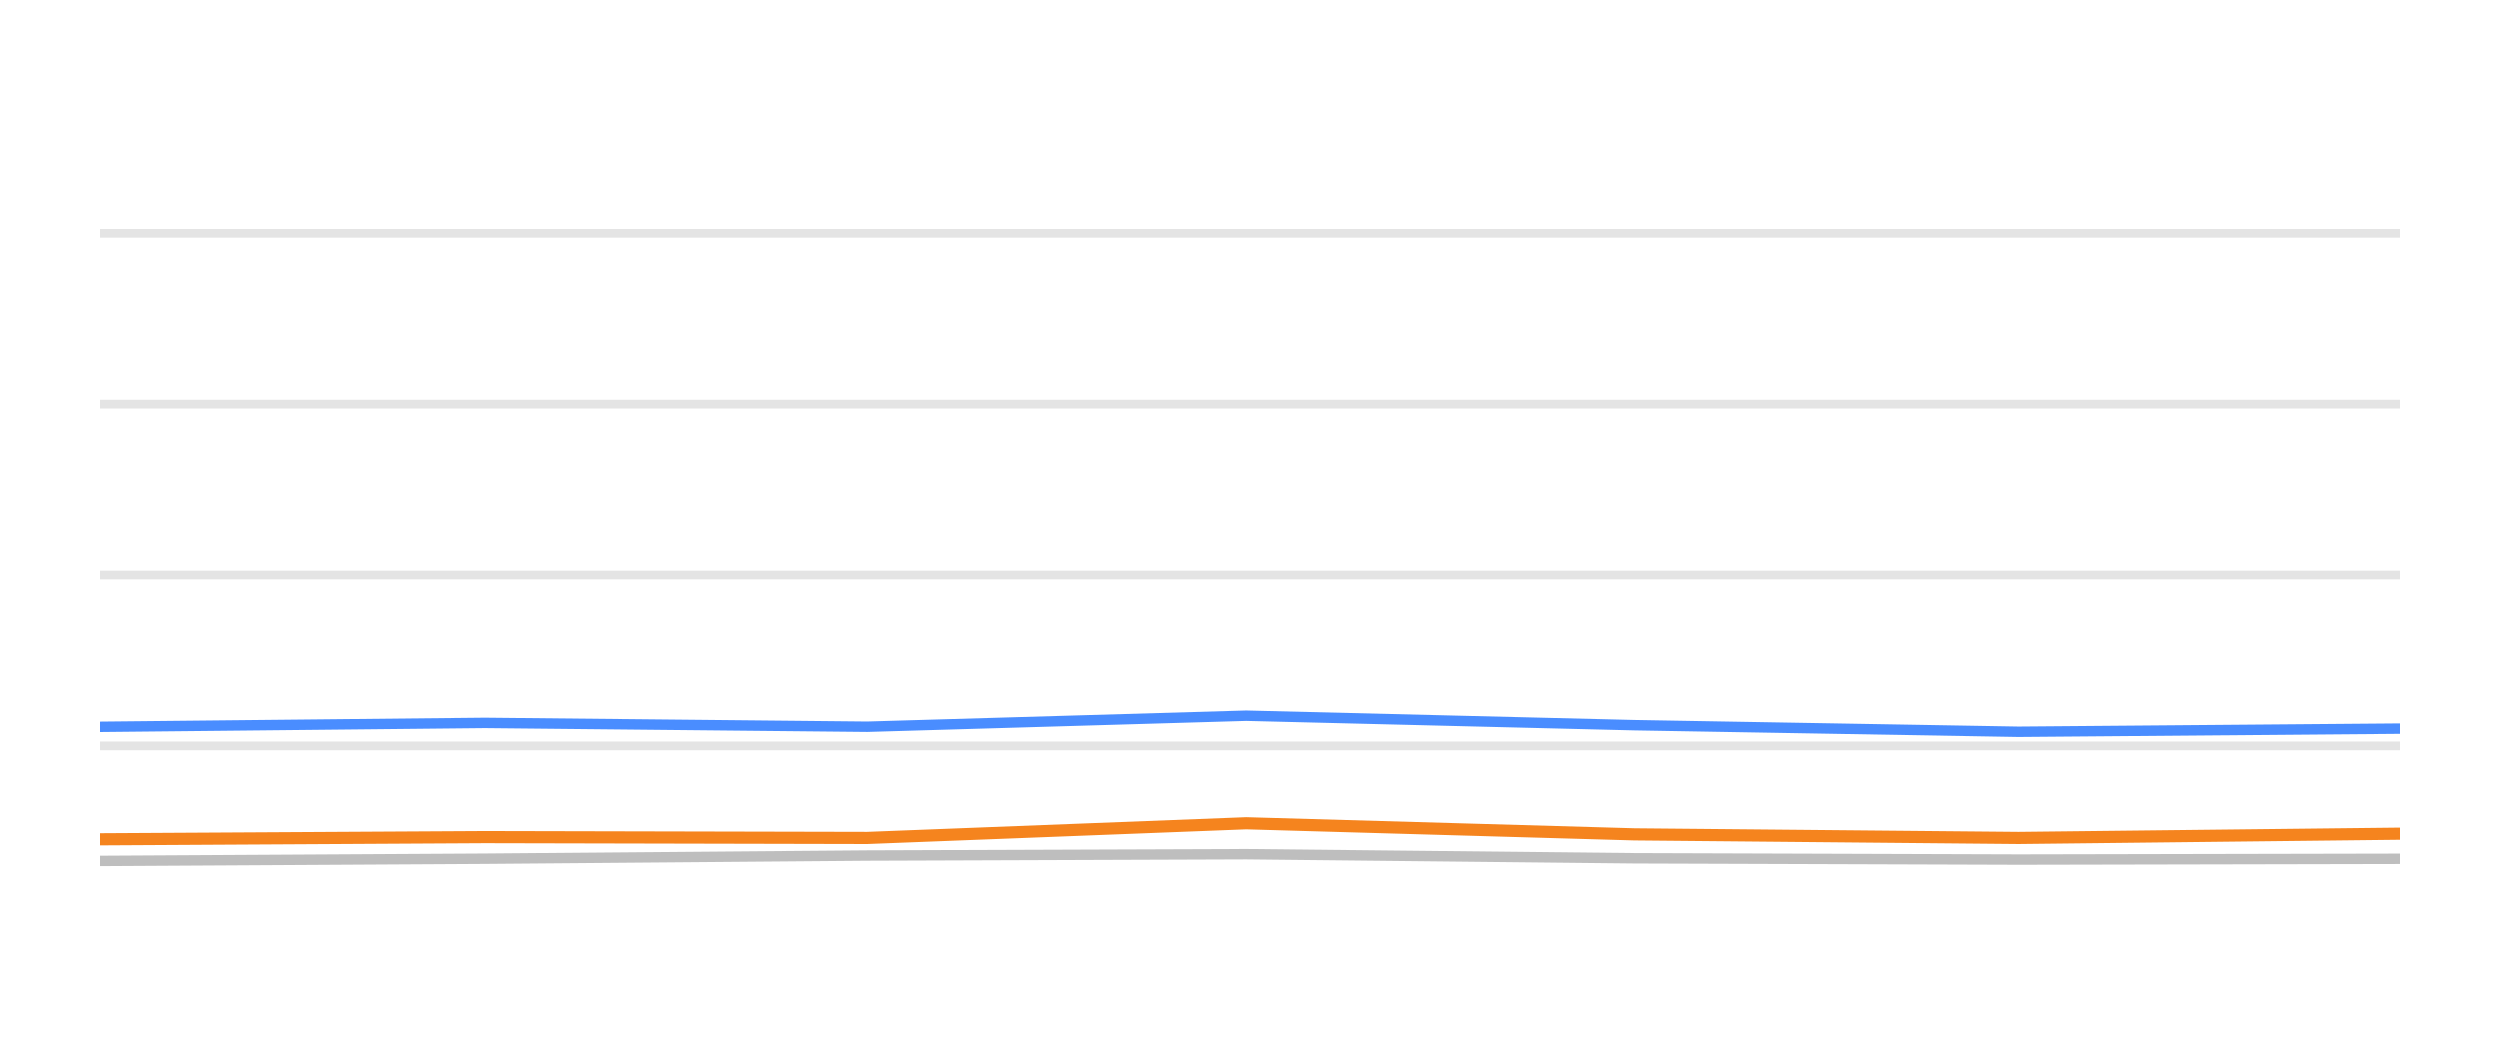
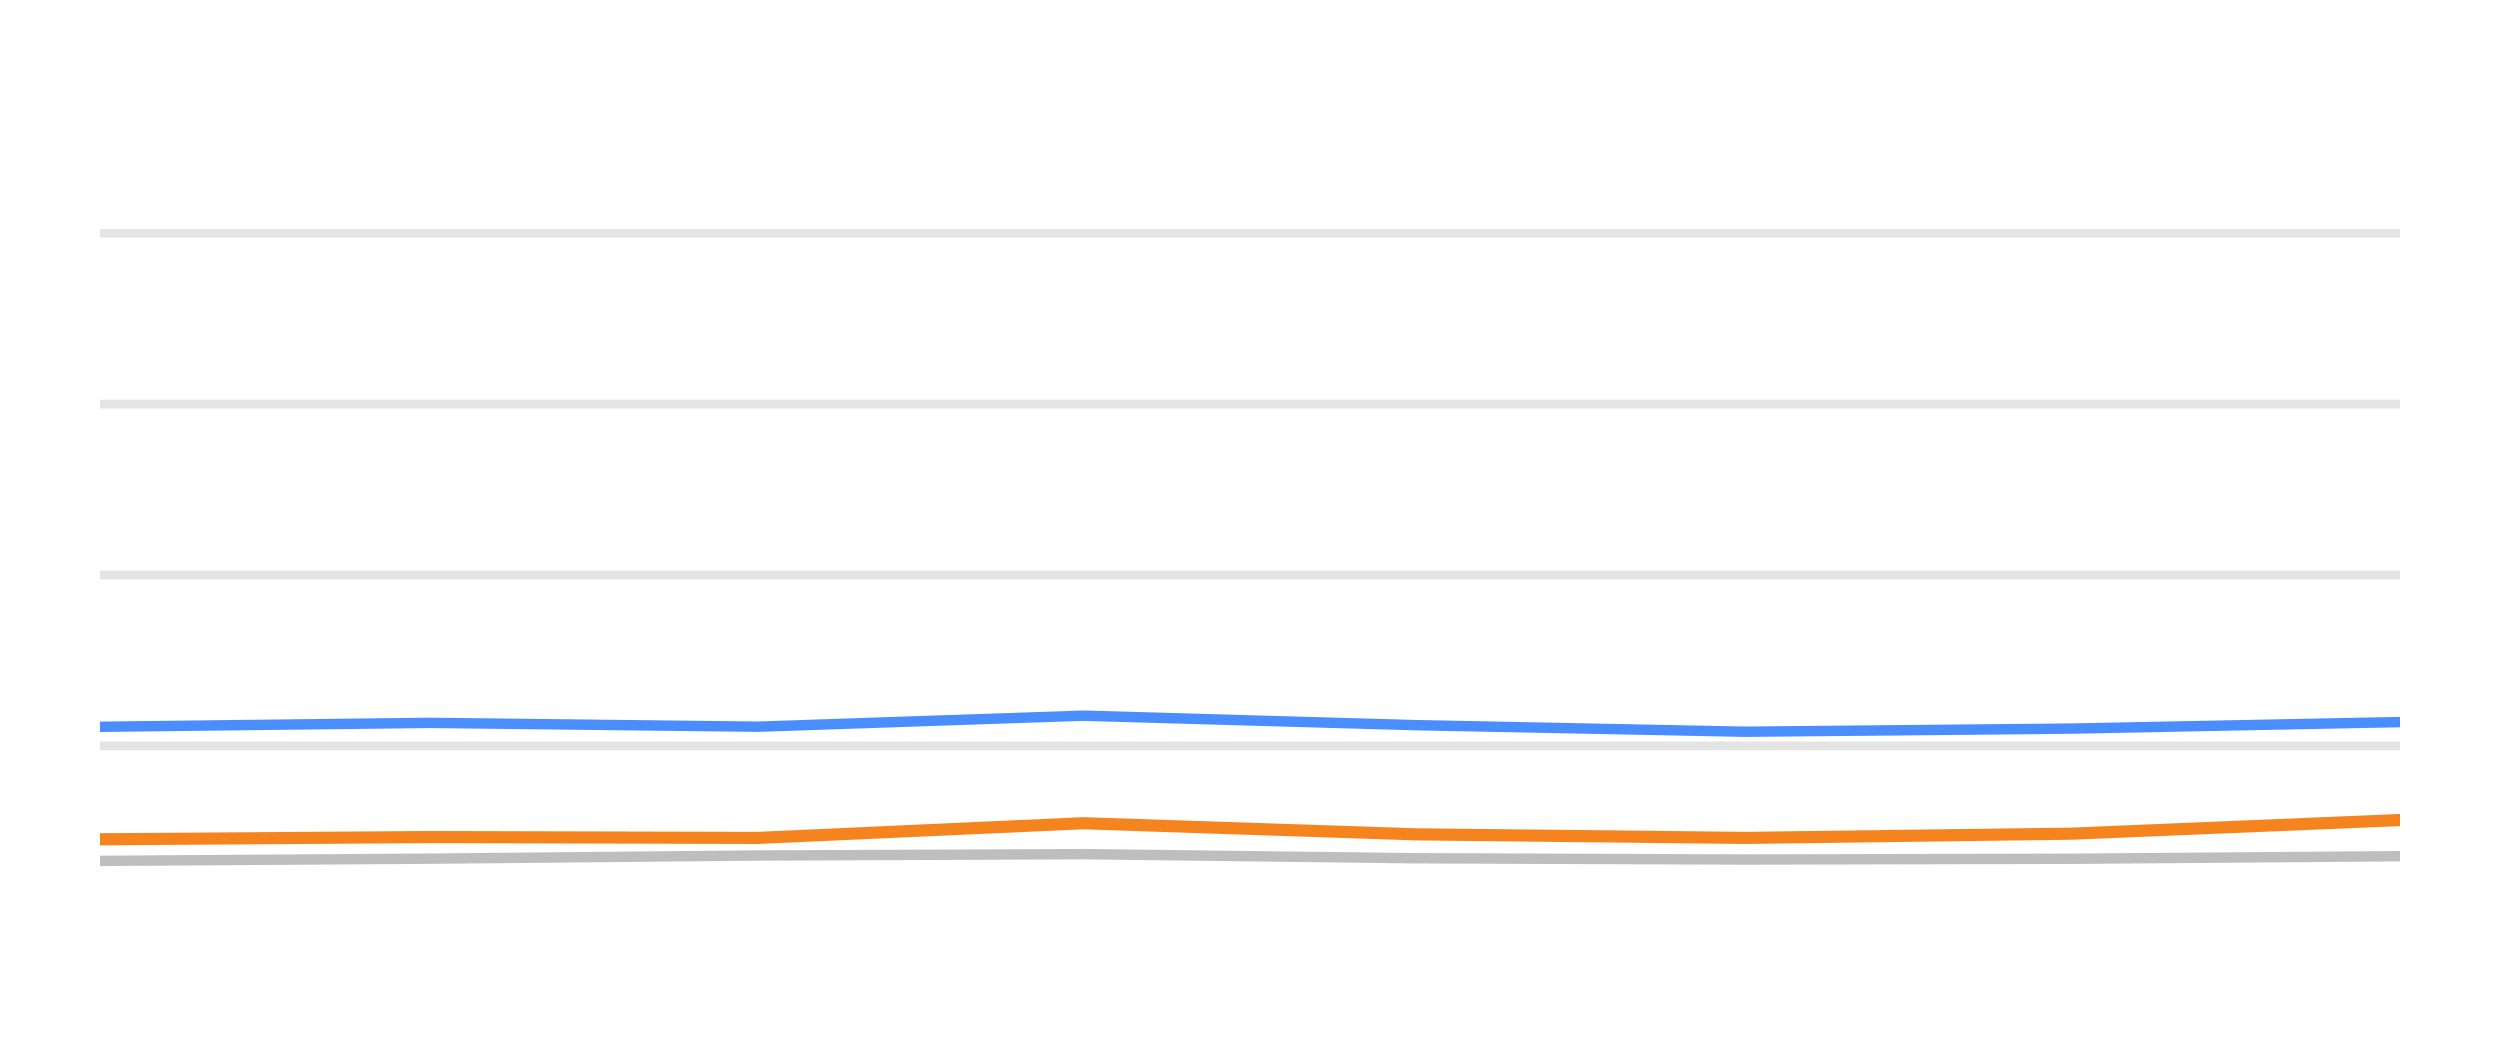
<svg xmlns="http://www.w3.org/2000/svg" width="144pt" height="60pt" viewBox="0 0 144 60" version="1.1">
  <defs>
    <style type="text/css">*{stroke-linejoin: round; stroke-linecap: butt}</style>
  </defs>
  <g id="figure_1">
    <g id="patch_1">
      <path d="M 0 60  L 144 60  L 144 0  L 0 0  L 0 60  z " style="fill: none; opacity: 0" />
    </g>
    <g id="axes_1">
      <g id="patch_2">
        <path d="M 5.76 52.8  L 138.24 52.8  L 138.24 3.6  L 5.76 3.6  L 5.76 52.8  z " style="fill: none" />
      </g>
      <g id="matplotlib.axis_1" />
      <g id="matplotlib.axis_2" />
      <g id="line2d_1">
-         <path d="M 5.76 42.96  L 138.24 42.96  " clip-path="url(#pac556a5cb7)" style="fill: none; stroke: #b2b2b2; stroke-opacity: 0.35; stroke-width: 0.5; stroke-linecap: square" />
+         <path d="M 5.76 42.96  L 138.24 42.96  " clip-path="url(#p36d2b4076b)" style="fill: none; stroke: #b2b2b2; stroke-opacity: 0.35; stroke-width: 0.5; stroke-linecap: square" />
      </g>
      <g id="line2d_2">
-         <path d="M 5.76 33.12  L 138.24 33.12  " clip-path="url(#pac556a5cb7)" style="fill: none; stroke: #b2b2b2; stroke-opacity: 0.35; stroke-width: 0.5; stroke-linecap: square" />
+         <path d="M 5.76 33.12  L 138.24 33.12  " clip-path="url(#p36d2b4076b)" style="fill: none; stroke: #b2b2b2; stroke-opacity: 0.35; stroke-width: 0.5; stroke-linecap: square" />
      </g>
      <g id="line2d_3">
-         <path d="M 5.76 23.28  L 138.24 23.28  " clip-path="url(#pac556a5cb7)" style="fill: none; stroke: #b2b2b2; stroke-opacity: 0.35; stroke-width: 0.5; stroke-linecap: square" />
+         <path d="M 5.76 23.28  L 138.24 23.28  " clip-path="url(#p36d2b4076b)" style="fill: none; stroke: #b2b2b2; stroke-opacity: 0.35; stroke-width: 0.5; stroke-linecap: square" />
      </g>
      <g id="line2d_4">
-         <path d="M 5.76 13.44  L 138.24 13.44  " clip-path="url(#pac556a5cb7)" style="fill: none; stroke: #b2b2b2; stroke-opacity: 0.35; stroke-width: 0.5; stroke-linecap: square" />
+         <path d="M 5.76 13.44  L 138.24 13.44  " clip-path="url(#p36d2b4076b)" style="fill: none; stroke: #b2b2b2; stroke-opacity: 0.35; stroke-width: 0.5; stroke-linecap: square" />
      </g>
      <g id="line2d_5">
-         <path d="M 5.76 49.587  L 27.926 49.459  L 49.952 49.277  L 71.779 49.199  L 94.141 49.435  L 116.266 49.509  L 138.24 49.464  " clip-path="url(#pac556a5cb7)" style="fill: none; stroke: #bebebe; stroke-width: 0.6; stroke-linecap: round" />
+         <path d="M 5.76 49.587  L 24.769 49.459  L 43.658 49.277  L 62.376 49.199  L 81.553 49.435  L 100.527 49.509  L 119.372 49.464  L 138.24 49.317  " clip-path="url(#p36d2b4076b)" style="fill: none; stroke: #bebebe; stroke-width: 0.6; stroke-linecap: round" />
      </g>
      <g id="line2d_6">
-         <path d="M 5.76 41.863  L 27.926 41.637  L 49.952 41.858  L 71.779 41.223  L 94.141 41.769  L 116.266 42.148  L 138.24 41.966  " clip-path="url(#pac556a5cb7)" style="fill: none; stroke: #4a8dff; stroke-width: 0.6; stroke-linecap: round" />
+         <path d="M 5.76 41.863  L 24.769 41.637  L 43.658 41.858  L 62.376 41.223  L 81.553 41.769  L 100.527 42.148  L 119.372 41.966  L 138.24 41.592  " clip-path="url(#p36d2b4076b)" style="fill: none; stroke: #4a8dff; stroke-width: 0.6; stroke-linecap: round" />
      </g>
      <g id="line2d_7">
-         <path d="M 5.76 48.342  L 27.926 48.215  L 49.952 48.264  L 71.779 47.418  L 94.141 48.057  L 116.266 48.264  L 138.24 48.018  " clip-path="url(#pac556a5cb7)" style="fill: none; stroke: #f5841e; stroke-width: 0.7; stroke-linecap: round" />
+         <path d="M 5.76 48.342  L 24.769 48.215  L 43.658 48.264  L 62.376 47.418  L 81.553 48.057  L 100.527 48.264  L 119.372 48.018  L 138.24 47.235  " clip-path="url(#p36d2b4076b)" style="fill: none; stroke: #f5841e; stroke-width: 0.7; stroke-linecap: round" />
      </g>
    </g>
  </g>
  <defs>
-     <clipPath id="pac556a5cb7">
+     <clipPath id="p36d2b4076b">
      <rect x="5.76" y="3.6" width="132.48" height="49.2" />
    </clipPath>
  </defs>
</svg>
